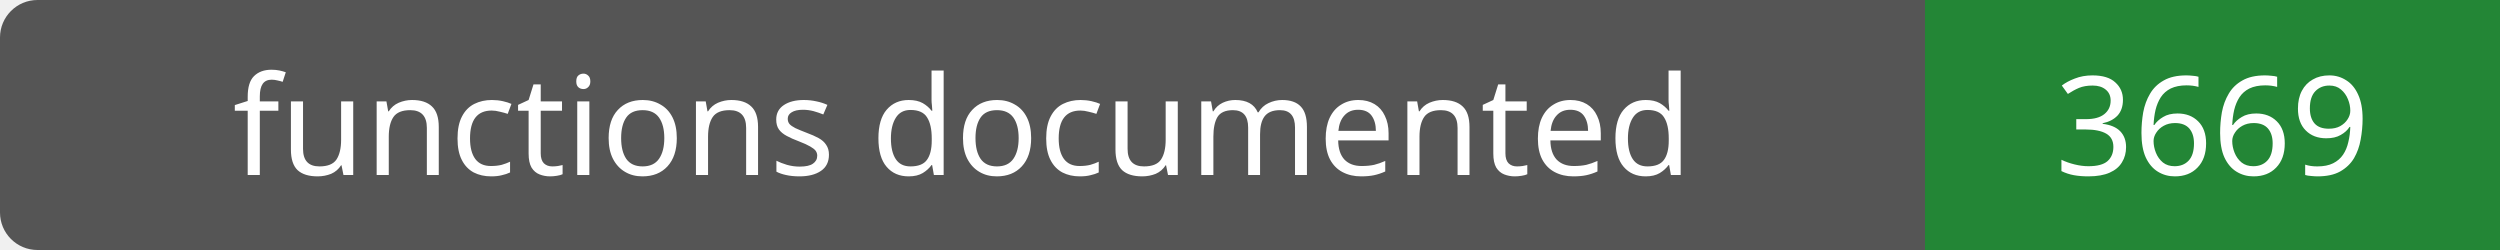
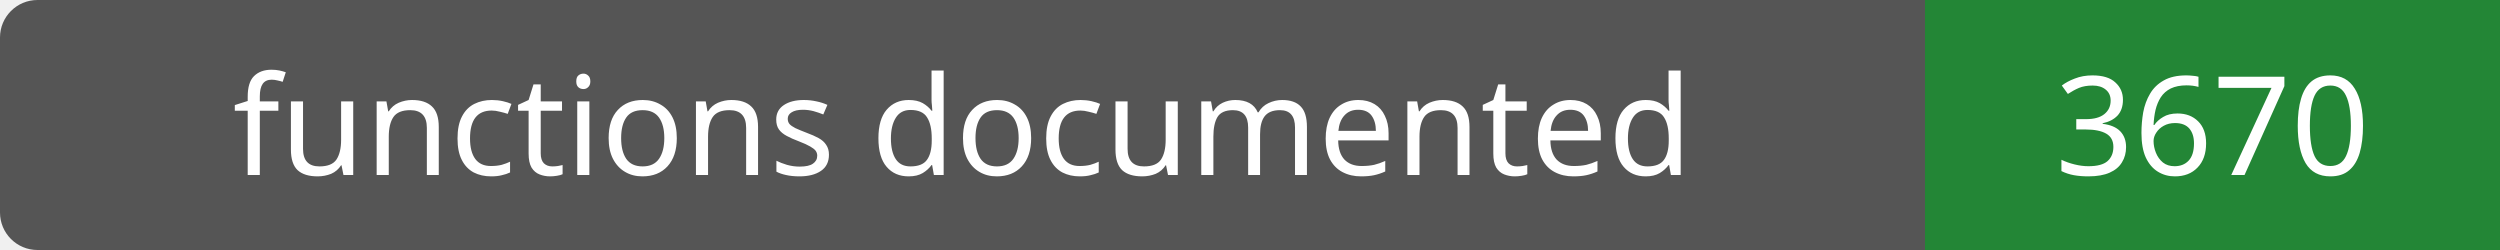
- <svg xmlns="http://www.w3.org/2000/svg" width="200" height="20" role="img" aria-label="functions documented: 3669">
+ <svg xmlns="http://www.w3.org/2000/svg" width="200" height="20" role="img" aria-label="functions documented: 3670">
  <rect width="200" height="20" rx="3" fill="#555" />
  <path fill="#238636" d="M154 0h46v20H154z" />
  <g fill="#fff" text-anchor="middle" font-family="Verdana,sans-serif" font-size="11">
    <text x="77.0" y="14">functions documented</text>
-     <text x="177.0" y="14">3669</text>
+     <text x="177.0" y="14">3670</text>
  </g>
</svg>
